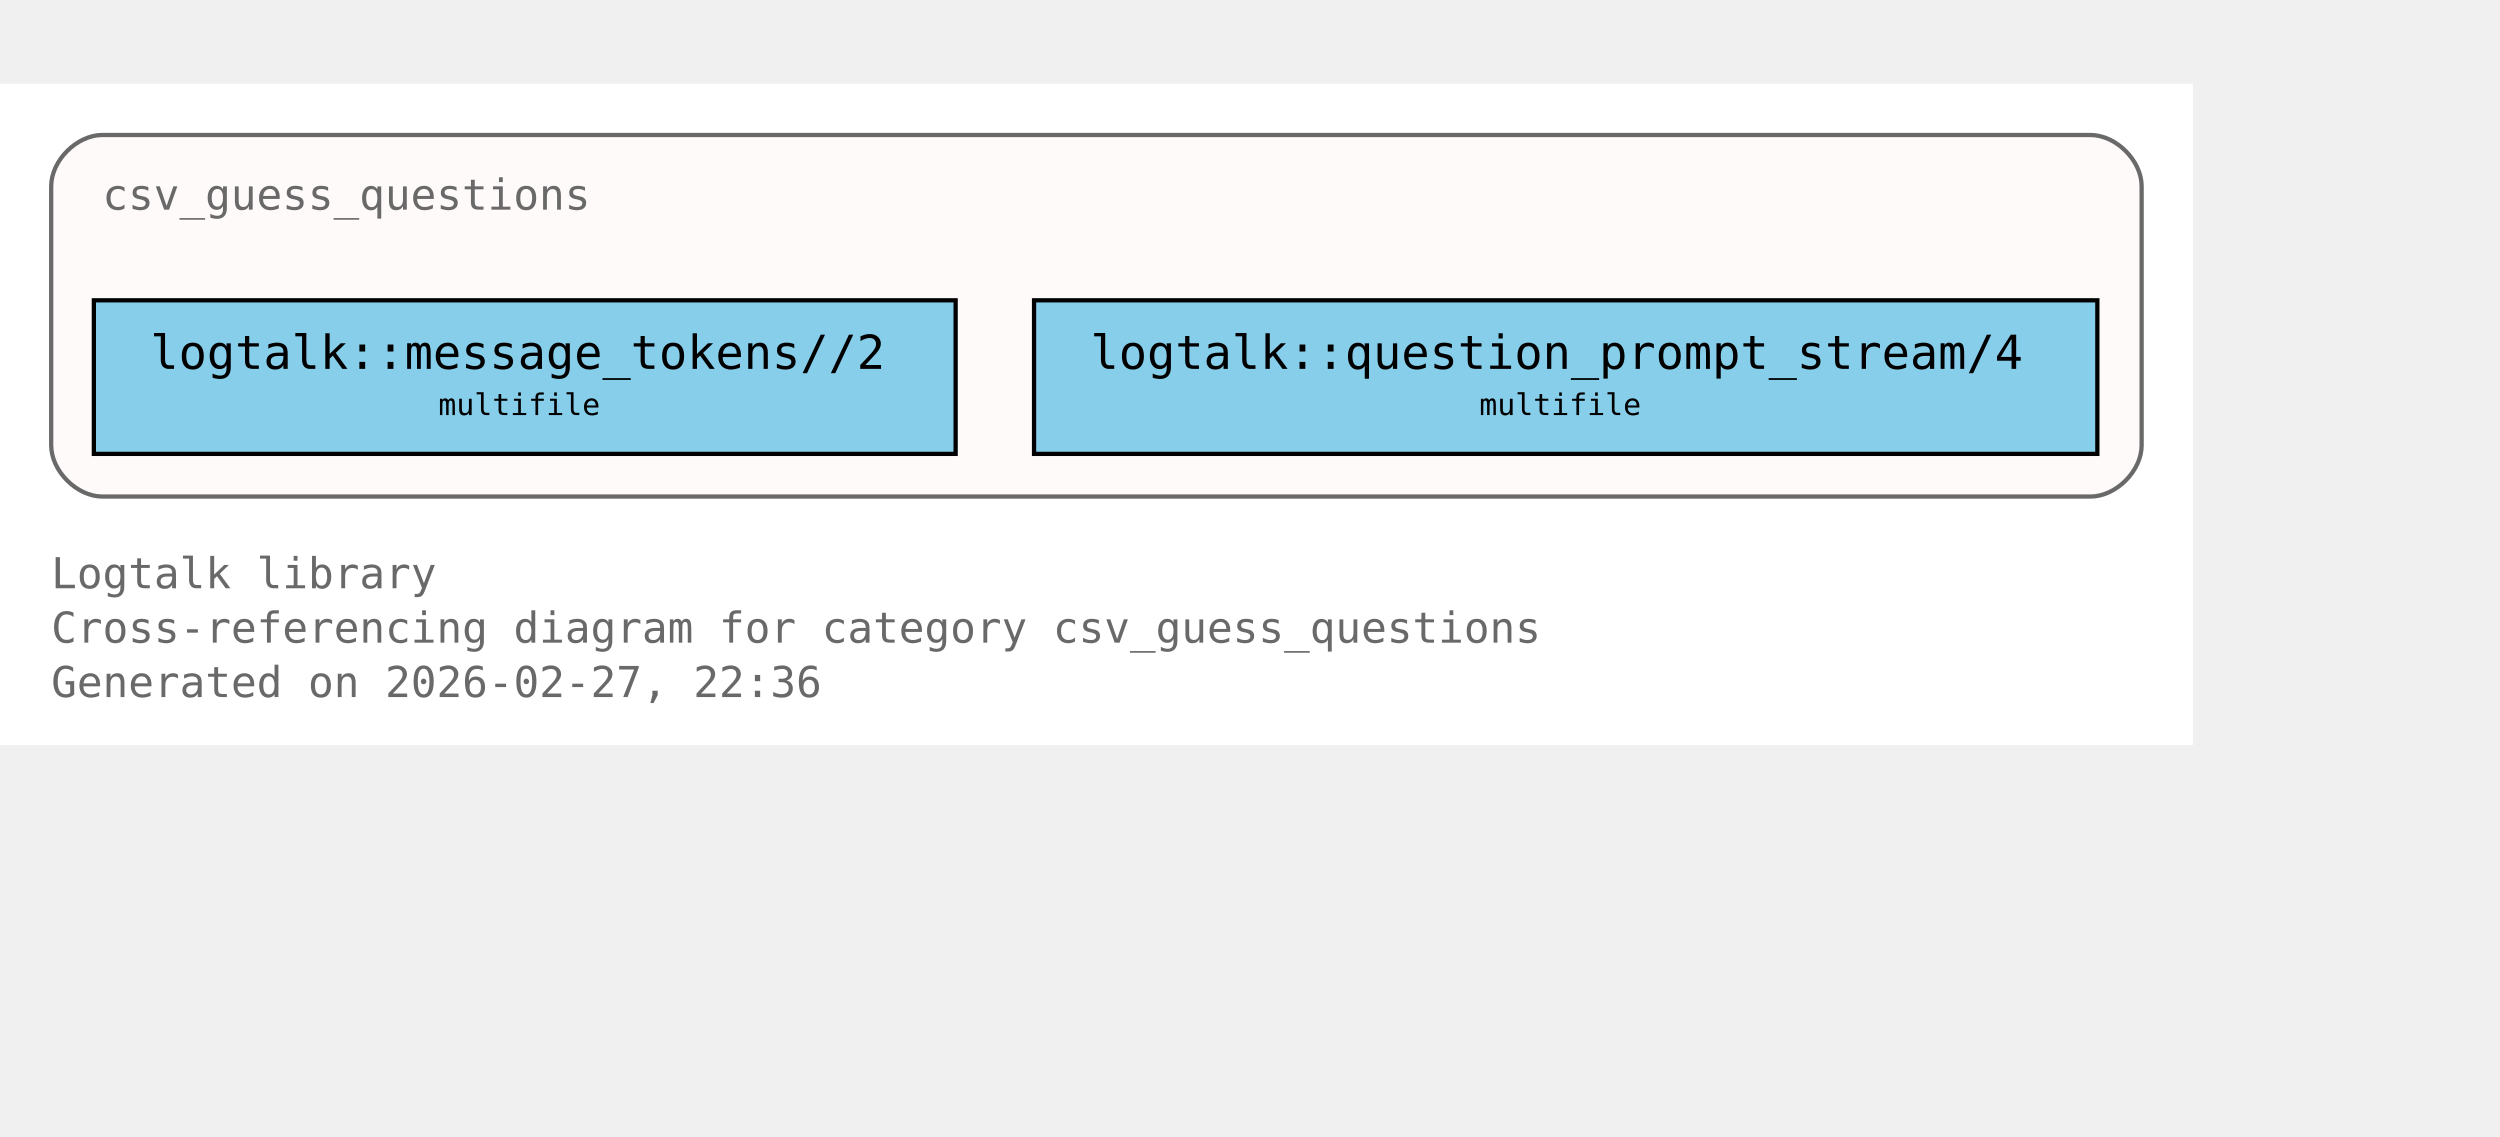
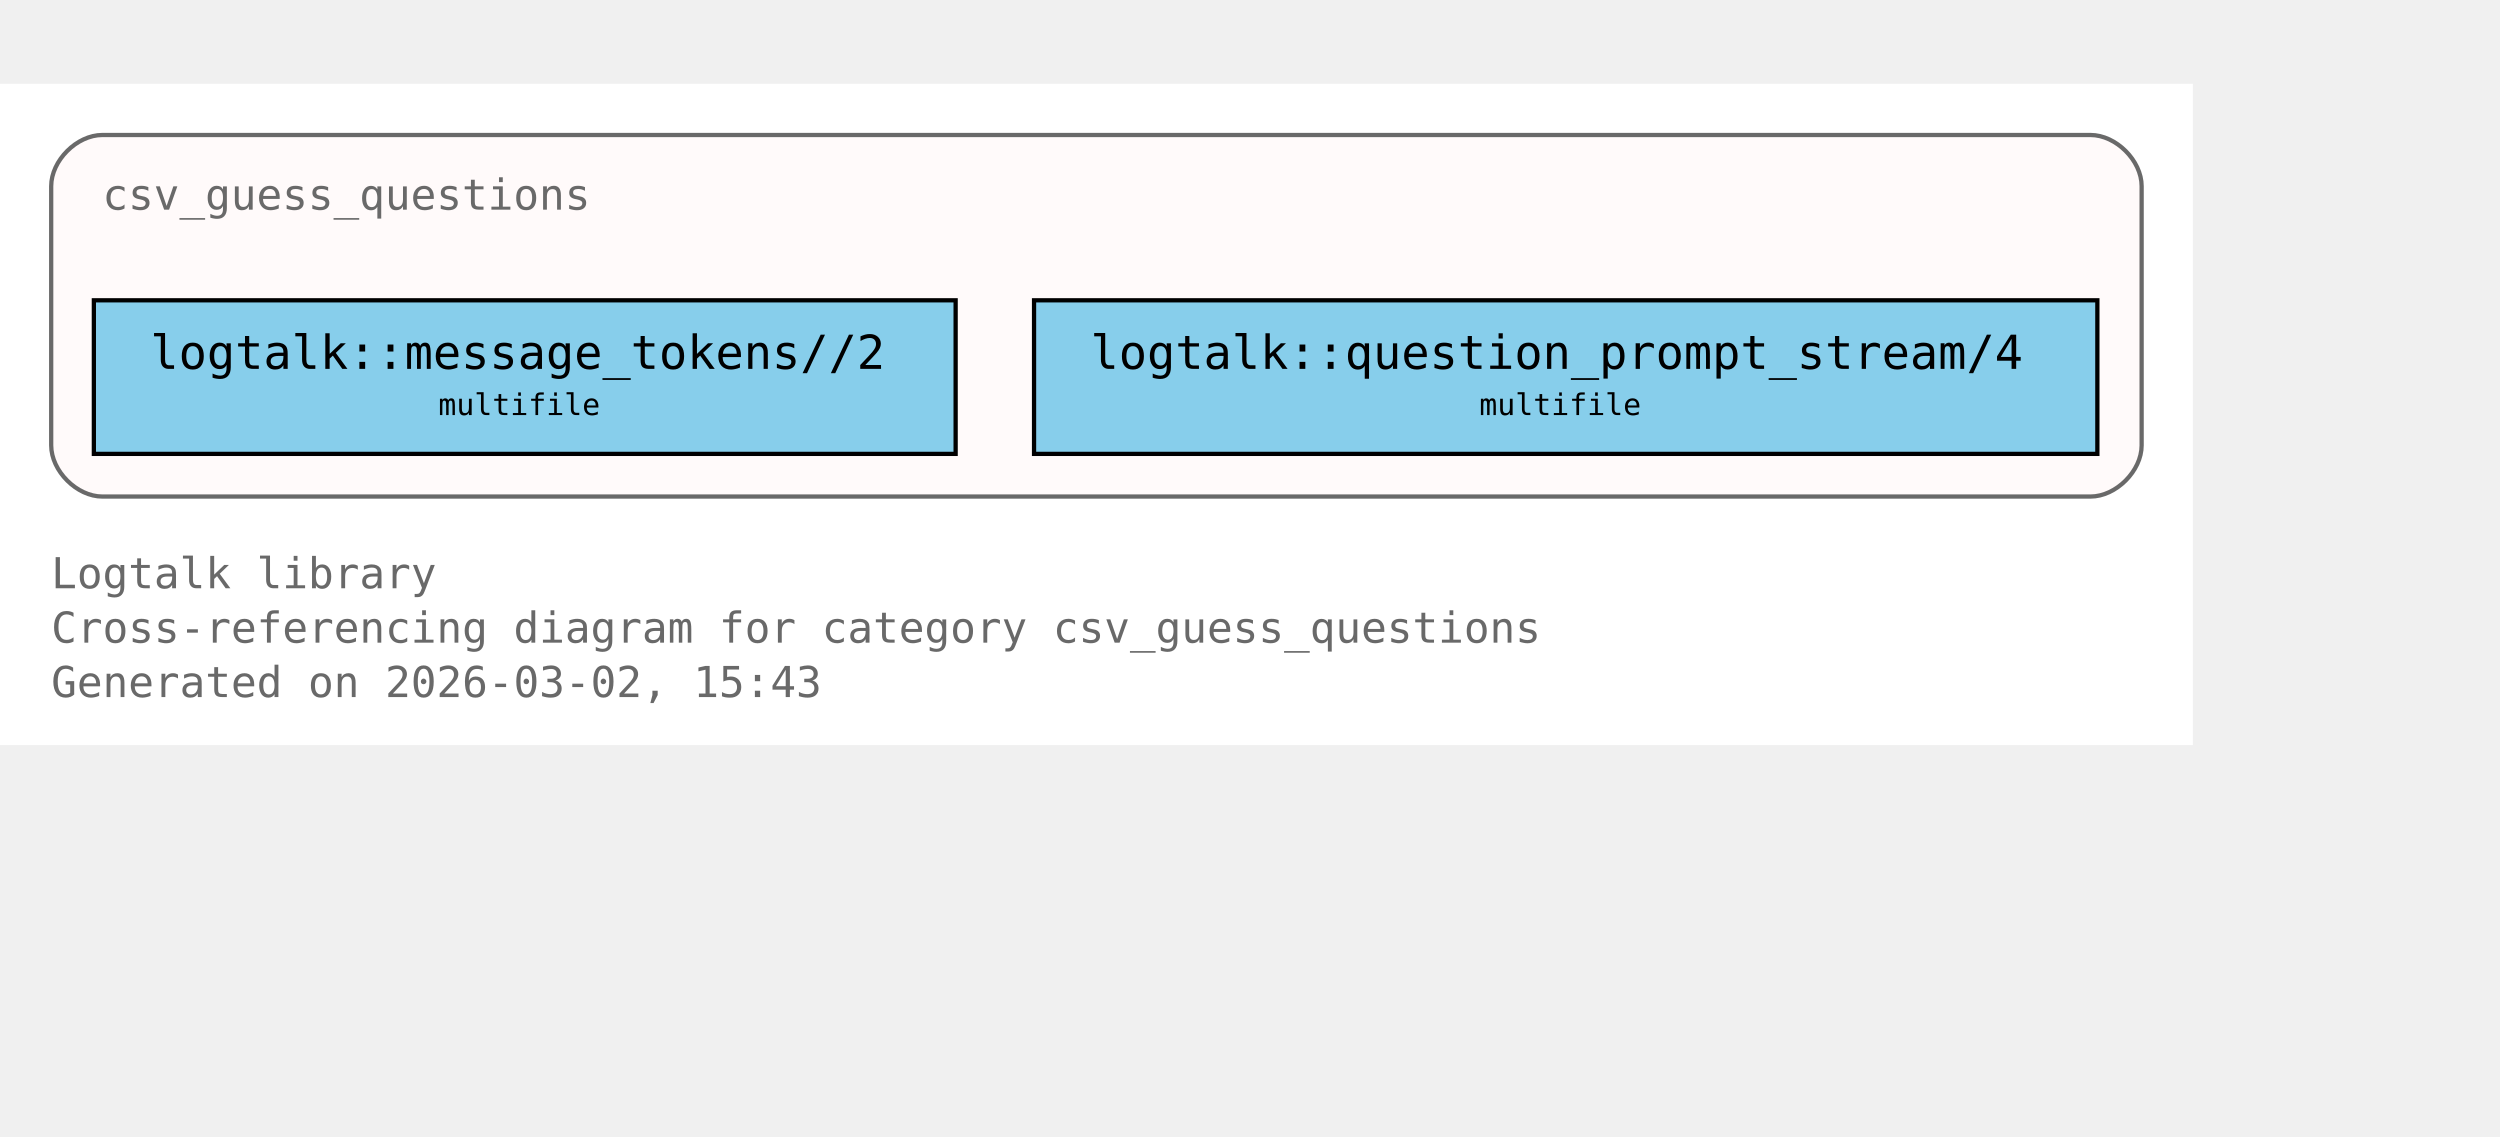
<svg xmlns="http://www.w3.org/2000/svg" xmlns:xlink="http://www.w3.org/1999/xlink" width="658pt" height="299pt" viewBox="72.00 72.00 586.00 227.00">
  <g id="graph0" class="graph" transform="scale(1 1) rotate(0) translate(76 223)">
    <polygon fill="white" stroke="none" points="-4,4 -4,-151 510,-151 510,4 -4,4" />
    <text xml:space="preserve" text-anchor="start" x="8" y="-32.75" font-family="Monospace" font-size="10.00" fill="dimgray">Logtalk library</text>
    <text xml:space="preserve" text-anchor="start" x="8" y="-20" font-family="Monospace" font-size="10.00" fill="dimgray">Cross-referencing diagram for category csv_guess_questions</text>
-     <text xml:space="preserve" text-anchor="start" x="8" y="-7.25" font-family="Monospace" font-size="10.00" fill="dimgray">Generated on 2026-02-27, 22:36</text>
+     <text xml:space="preserve" text-anchor="start" x="8" y="-7.25" font-family="Monospace" font-size="10.00" fill="dimgray">Generated on 2026-03-02, 15:43</text>
    <g id="clust1" class="cluster">
      <g id="a_clust1">
        <a xlink:title="csv_guess_questions">
          <path fill="snow" stroke="dimgray" d="M20,-54.25C20,-54.25 486,-54.25 486,-54.25 492,-54.25 498,-60.25 498,-66.25 498,-66.25 498,-127 498,-127 498,-133 492,-139 486,-139 486,-139 20,-139 20,-139 14,-139 8,-133 8,-127 8,-127 8,-66.25 8,-66.25 8,-60.25 14,-54.25 20,-54.25" />
          <g id="a_clust1_0">
-             <a xlink:href="https://github.com/LogtalkDotOrg/logtalk3/tree/29ac9510a291fc7cccbc927a2d3b5b668568bf57/library/csv/csv_guess_questions.lgt#L22" xlink:title="https://github.com/LogtalkDotOrg/logtalk3/tree/29ac9510a291fc7cccbc927a2d3b5b668568bf57/library/csv/csv_guess_questions.lgt#L22">
+             <a xlink:href="https://github.com/LogtalkDotOrg/logtalk3/tree/7bd07c24d56b6e968a3b5ac7583b434b1f6f2454/library/csv/csv_guess_questions.lgt#L22" xlink:title="https://github.com/LogtalkDotOrg/logtalk3/tree/7bd07c24d56b6e968a3b5ac7583b434b1f6f2454/library/csv/csv_guess_questions.lgt#L22">
              <text xml:space="preserve" text-anchor="start" x="20" y="-121.5" font-family="Monospace" font-size="10.00" fill="dimgray">csv_guess_questions</text>
            </a>
          </g>
        </a>
      </g>
    </g>
    <g id="node1" class="node">
      <polygon fill="skyblue" stroke="black" points="220,-100.25 18,-100.25 18,-64.25 220,-64.25 220,-100.25" />
      <text xml:space="preserve" text-anchor="start" x="26" y="-84.95" font-family="Monospace" font-size="9.00"> </text>
      <g id="a_node1_1">
-         <a xlink:href="https://github.com/LogtalkDotOrg/logtalk3/tree/29ac9510a291fc7cccbc927a2d3b5b668568bf57/library/csv/csv_guess_questions.lgt#L36" xlink:title="https://github.com/LogtalkDotOrg/logtalk3/tree/29ac9510a291fc7cccbc927a2d3b5b668568bf57/library/csv/csv_guess_questions.lgt#L36">
+         <a xlink:href="https://github.com/LogtalkDotOrg/logtalk3/tree/7bd07c24d56b6e968a3b5ac7583b434b1f6f2454/library/csv/csv_guess_questions.lgt#L36" xlink:title="https://github.com/LogtalkDotOrg/logtalk3/tree/7bd07c24d56b6e968a3b5ac7583b434b1f6f2454/library/csv/csv_guess_questions.lgt#L36">
          <text xml:space="preserve" text-anchor="start" x="31.25" y="-84.17" font-family="Monospace" font-size="11.00">logtalk::message_tokens//2</text>
        </a>
      </g>
      <text xml:space="preserve" text-anchor="start" x="206.75" y="-84.95" font-family="Monospace" font-size="9.00"> </text>
      <text xml:space="preserve" text-anchor="start" x="26" y="-72.58" font-family="Monospace" font-size="9.00"> </text>
      <text xml:space="preserve" text-anchor="start" x="98.75" y="-73.35" font-family="Monospace" font-size="7.00">multifile</text>
      <text xml:space="preserve" text-anchor="start" x="206.75" y="-72.58" font-family="Monospace" font-size="9.00"> </text>
    </g>
    <g id="node2" class="node">
      <polygon fill="skyblue" stroke="black" points="487.62,-100.25 238.38,-100.25 238.38,-64.25 487.62,-64.25 487.62,-100.25" />
      <text xml:space="preserve" text-anchor="start" x="246.38" y="-84.95" font-family="Monospace" font-size="9.00"> </text>
      <g id="a_node2_2">
-         <a xlink:href="https://github.com/LogtalkDotOrg/logtalk3/tree/29ac9510a291fc7cccbc927a2d3b5b668568bf57/library/csv/csv_guess_questions.lgt#L52" xlink:title="https://github.com/LogtalkDotOrg/logtalk3/tree/29ac9510a291fc7cccbc927a2d3b5b668568bf57/library/csv/csv_guess_questions.lgt#L52">
+         <a xlink:href="https://github.com/LogtalkDotOrg/logtalk3/tree/7bd07c24d56b6e968a3b5ac7583b434b1f6f2454/library/csv/csv_guess_questions.lgt#L52" xlink:title="https://github.com/LogtalkDotOrg/logtalk3/tree/7bd07c24d56b6e968a3b5ac7583b434b1f6f2454/library/csv/csv_guess_questions.lgt#L52">
          <text xml:space="preserve" text-anchor="start" x="251.62" y="-84.17" font-family="Monospace" font-size="11.00">logtalk::question_prompt_stream/4</text>
        </a>
      </g>
      <text xml:space="preserve" text-anchor="start" x="474.38" y="-84.95" font-family="Monospace" font-size="9.00"> </text>
      <text xml:space="preserve" text-anchor="start" x="246.38" y="-72.58" font-family="Monospace" font-size="9.00"> </text>
      <text xml:space="preserve" text-anchor="start" x="342.75" y="-73.35" font-family="Monospace" font-size="7.00">multifile</text>
      <text xml:space="preserve" text-anchor="start" x="474.38" y="-72.58" font-family="Monospace" font-size="9.00"> </text>
    </g>
  </g>
</svg>
